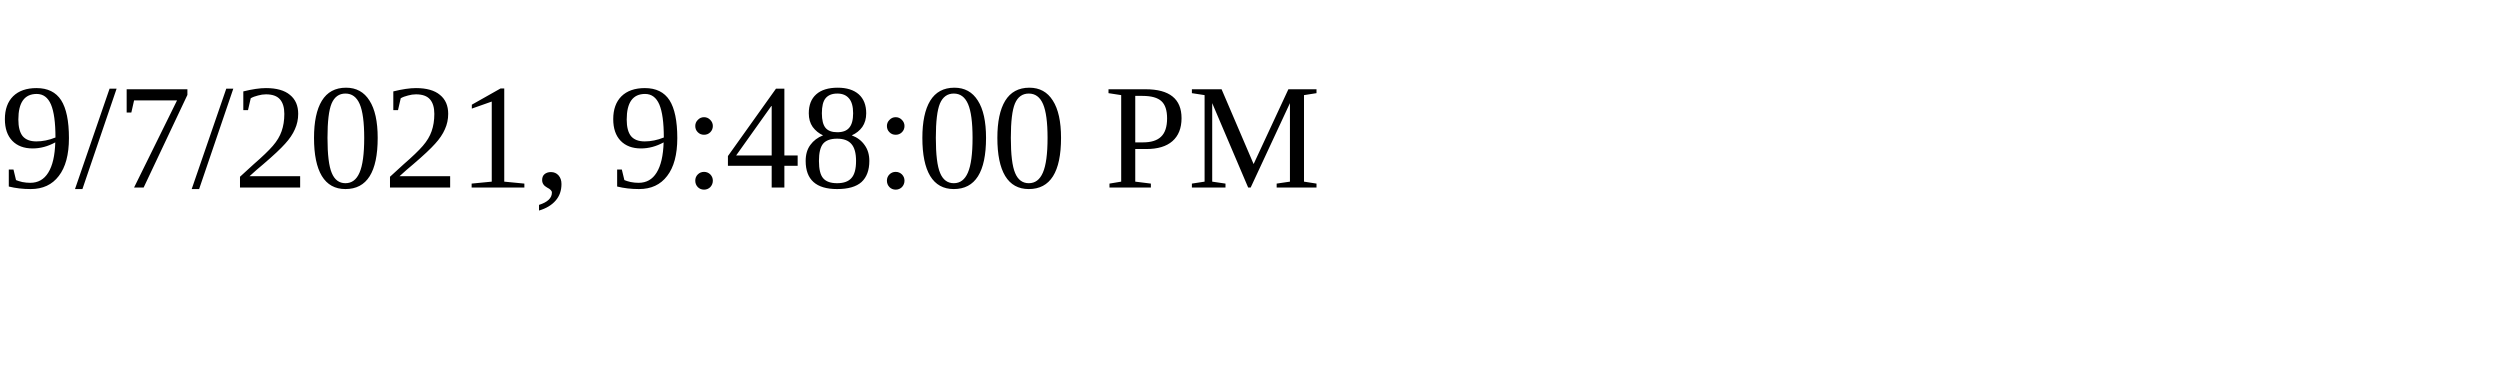
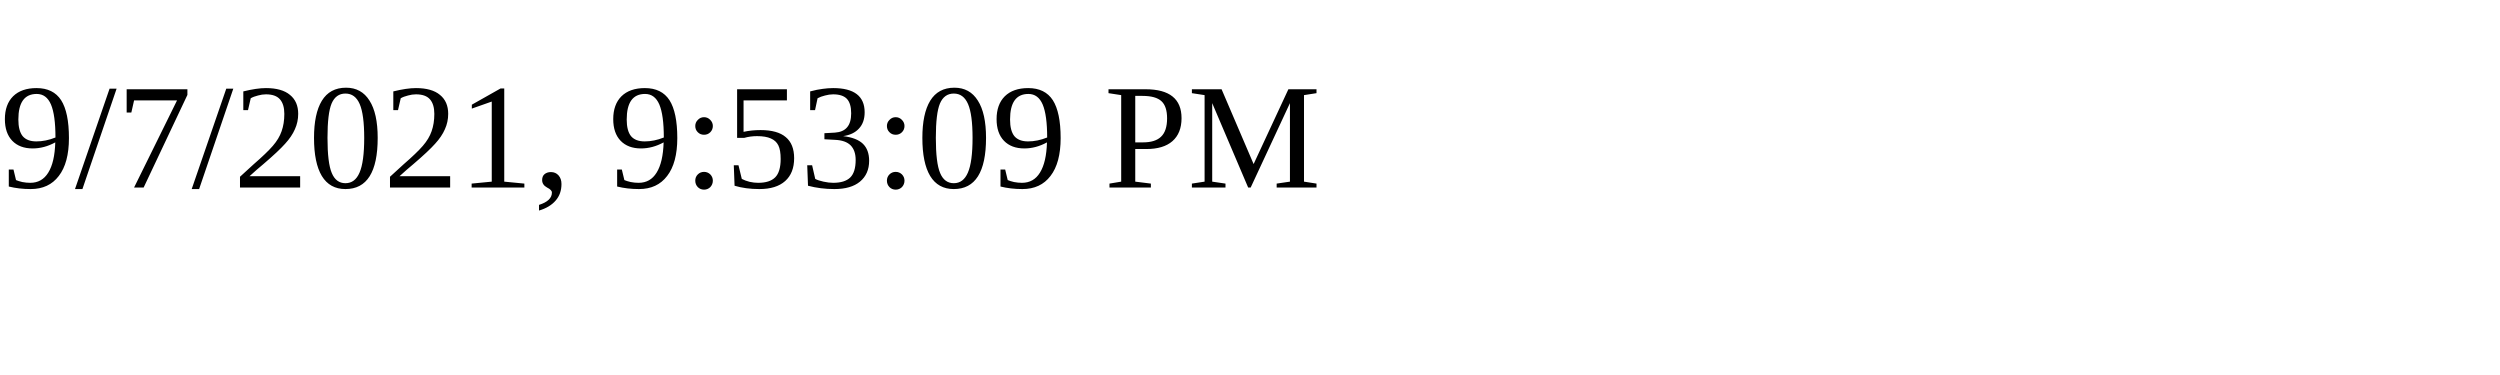
<svg xmlns="http://www.w3.org/2000/svg" height="30" width="200">
-   <text x="0" y="15">9/7/2021, 9:48:00 PM</text>
+   <text x="0" y="15">9/7/2021, 9:53:09 PM</text>
</svg>
